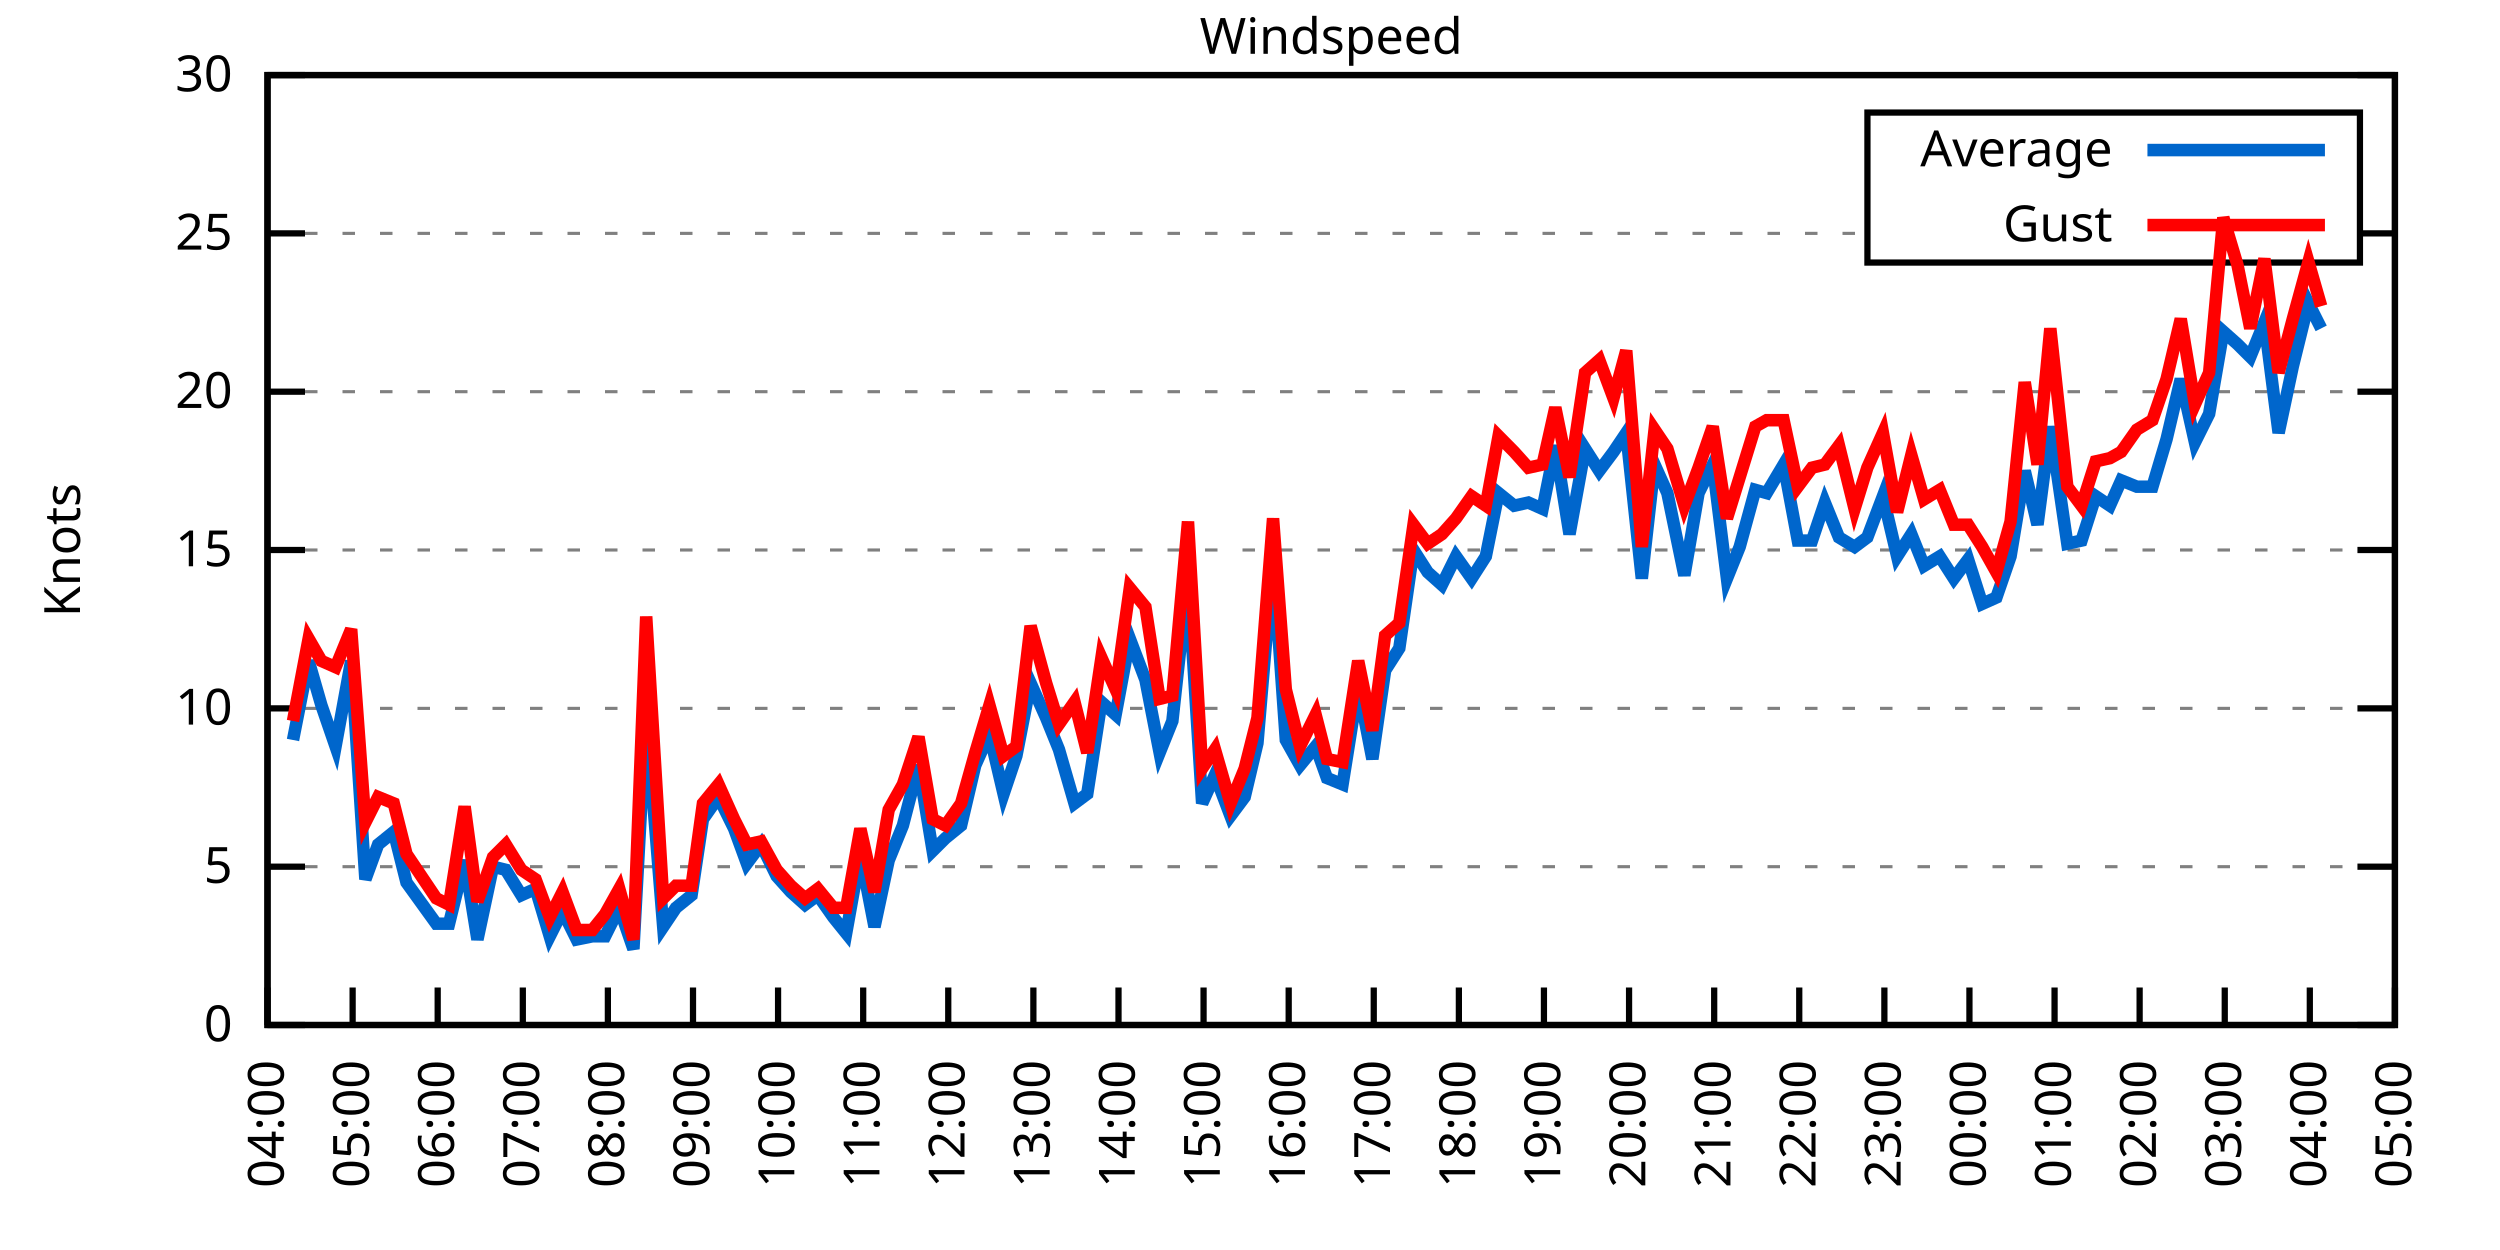
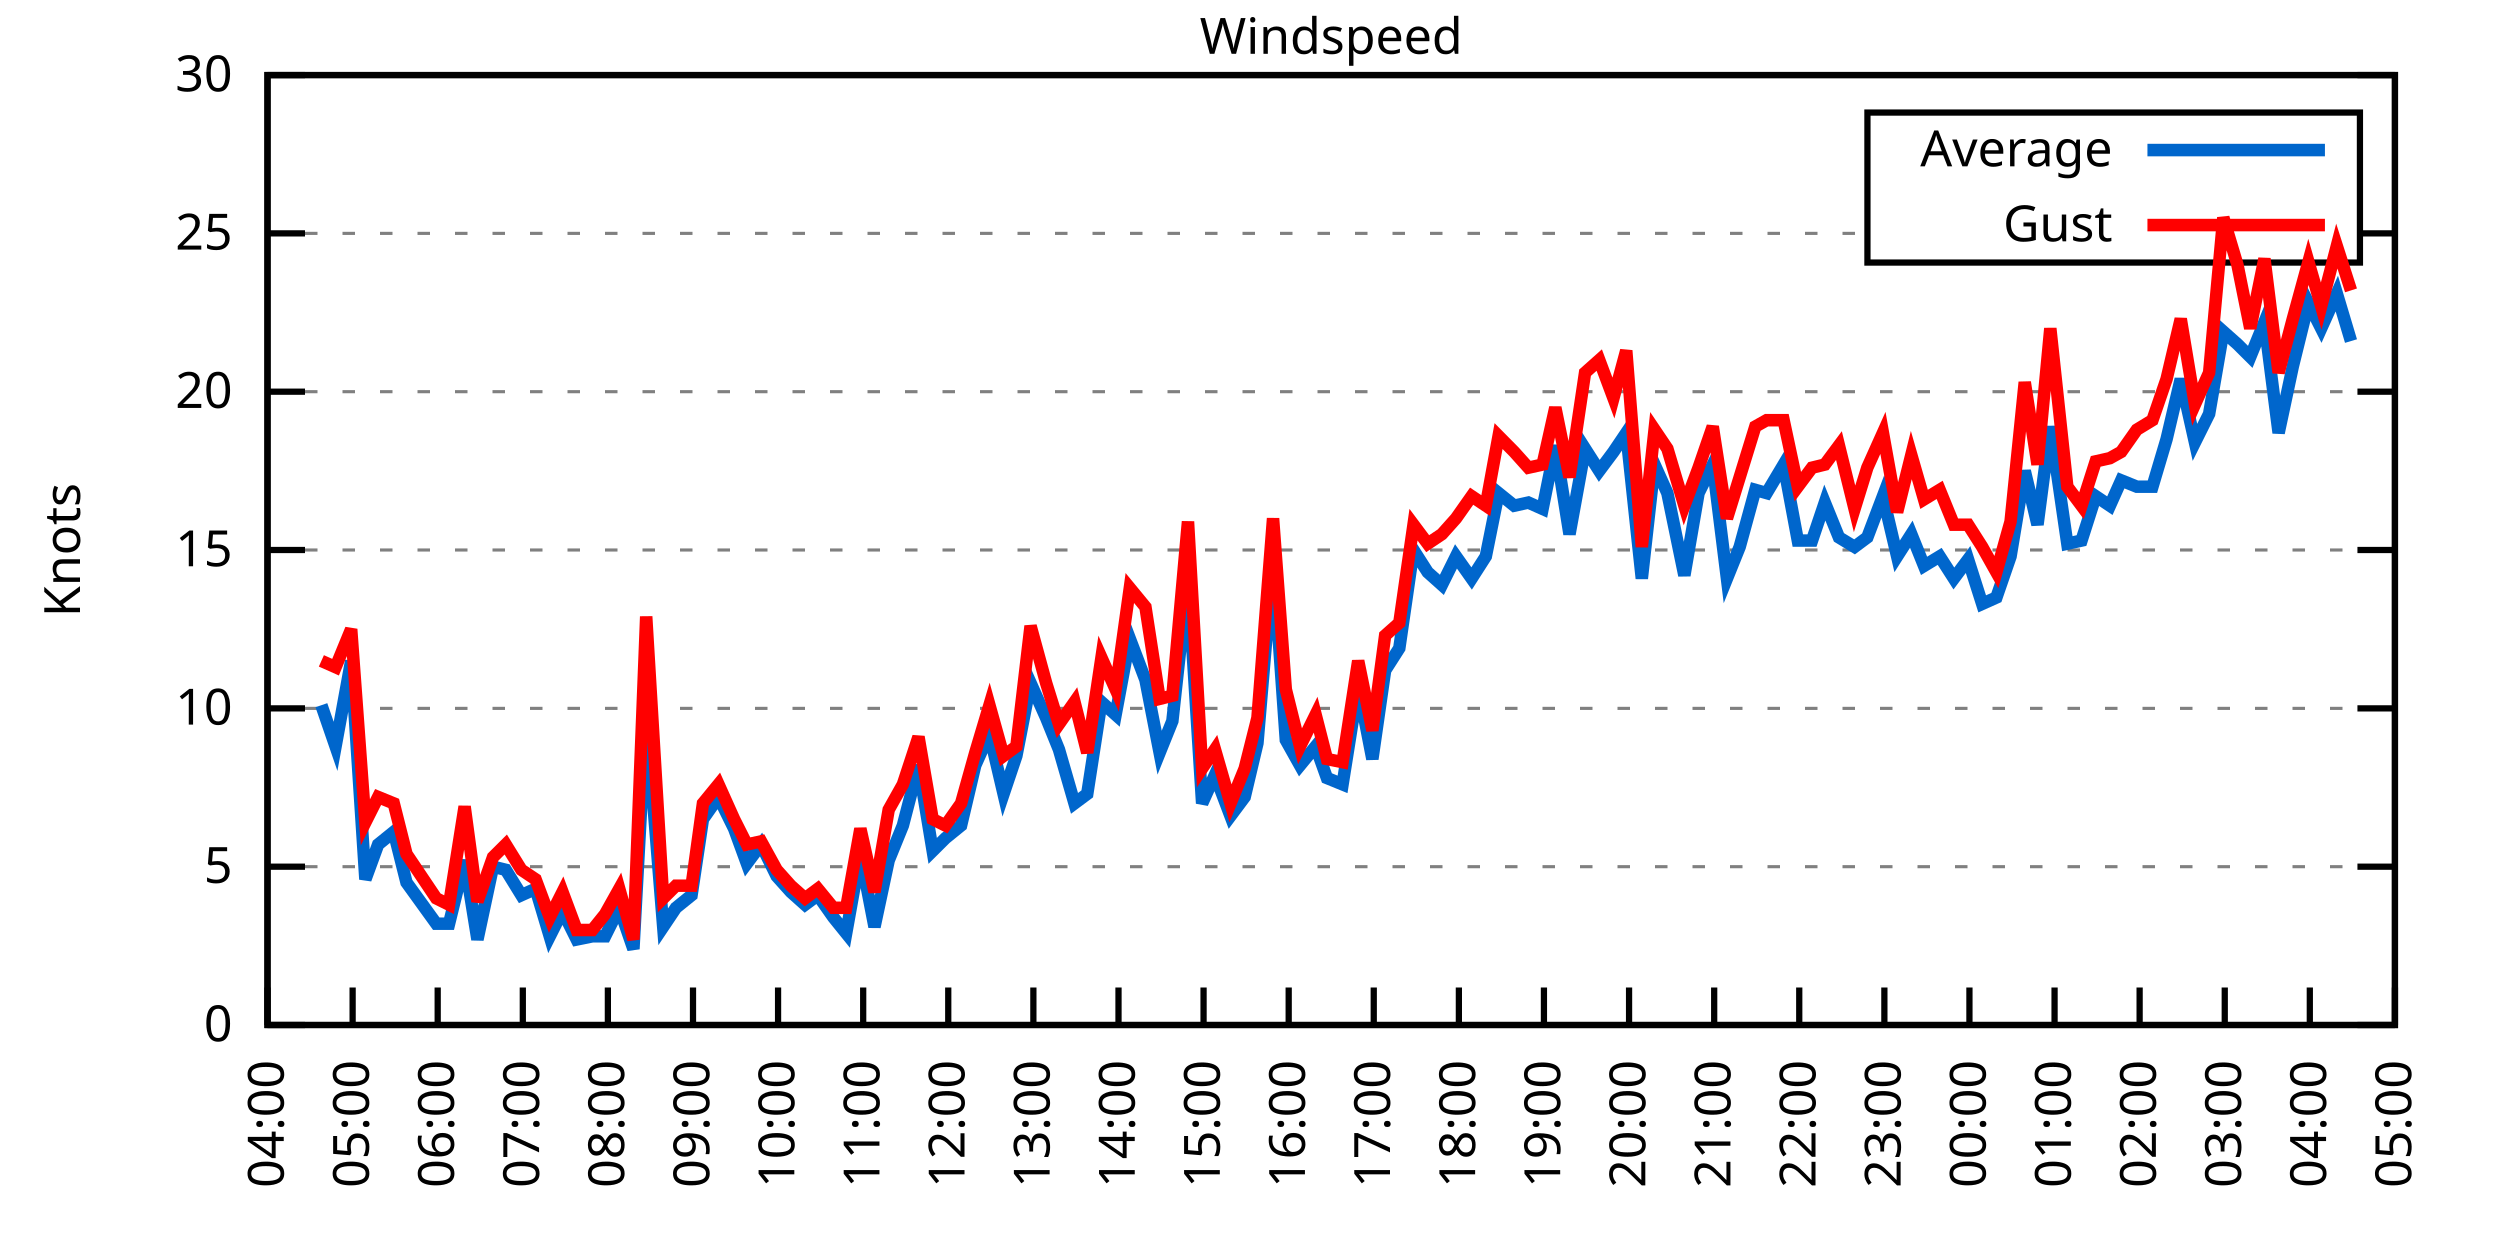
<svg xmlns="http://www.w3.org/2000/svg" xmlns:xlink="http://www.w3.org/1999/xlink" width="400" height="200" viewBox="0 0 400 200">
  <g id="gnuplot_canvas">
    <rect x="0" y="0" width="400" height="200" fill="none" />
    <defs>
      <circle id="gpDot" r="0.5" stroke-width="0.5" stroke="currentColor" />
      <path id="gpPt0" stroke-width="0.333" stroke="currentColor" d="M-1,0 h2 M0,-1 v2" />
      <path id="gpPt1" stroke-width="0.333" stroke="currentColor" d="M-1,-1 L1,1 M1,-1 L-1,1" />
      <path id="gpPt2" stroke-width="0.333" stroke="currentColor" d="M-1,0 L1,0 M0,-1 L0,1 M-1,-1 L1,1 M-1,1 L1,-1" />
      <rect id="gpPt3" stroke-width="0.333" stroke="currentColor" x="-1" y="-1" width="2" height="2" />
      <rect id="gpPt4" stroke-width="0.333" stroke="currentColor" fill="currentColor" x="-1" y="-1" width="2" height="2" />
      <circle id="gpPt5" stroke-width="0.333" stroke="currentColor" cx="0" cy="0" r="1" />
      <use xlink:href="#gpPt5" id="gpPt6" fill="currentColor" stroke="none" />
      <path id="gpPt7" stroke-width="0.333" stroke="currentColor" d="M0,-1.33 L-1.33,0.67 L1.33,0.67 z" />
      <use xlink:href="#gpPt7" id="gpPt8" fill="currentColor" stroke="none" />
      <use xlink:href="#gpPt7" id="gpPt9" stroke="currentColor" transform="rotate(180)" />
      <use xlink:href="#gpPt9" id="gpPt10" fill="currentColor" stroke="none" />
      <use xlink:href="#gpPt3" id="gpPt11" stroke="currentColor" transform="rotate(45)" />
      <use xlink:href="#gpPt11" id="gpPt12" fill="currentColor" stroke="none" />
      <path id="gpPt13" stroke-width="0.333" stroke="currentColor" d="M0,1.330 L1.265,0.411 L0.782,-1.067 L-0.782,-1.076 L-1.265,0.411 z" />
      <use xlink:href="#gpPt13" id="gpPt14" fill="currentColor" stroke="none" />
      <filter id="textbox" filterUnits="objectBoundingBox" x="0" y="0" height="1" width="1">
        <feFlood flood-color="white" flood-opacity="1" result="bgnd" />
        <feComposite in="SourceGraphic" in2="bgnd" operator="atop" />
      </filter>
      <filter id="greybox" filterUnits="objectBoundingBox" x="0" y="0" height="1" width="1">
        <feFlood flood-color="lightgrey" flood-opacity="1" result="grey" />
        <feComposite in="SourceGraphic" in2="grey" operator="atop" />
      </filter>
    </defs>
    <g fill="none" color="white" stroke="currentColor" stroke-width="1.00" stroke-linecap="butt" stroke-linejoin="miter">
</g>
    <g fill="none" color="black" stroke="currentColor" stroke-width="1.00" stroke-linecap="butt" stroke-linejoin="miter">
      <g stroke="none" shape-rendering="crispEdges">
        <polygon fill="rgb(255, 255, 255)" points="42.80,164.00 383.18,164.00 383.18,12.02 42.80,12.02 " />
      </g>
    </g>
    <g fill="none" color="black" stroke="currentColor" stroke-width="1.00" stroke-linecap="butt" stroke-linejoin="miter">
</g>
    <g fill="none" color="black" stroke="black" stroke-width="0.50" stroke-linecap="butt" stroke-linejoin="miter">
</g>
    <g fill="none" color="gray" stroke="currentColor" stroke-width="0.50" stroke-linecap="butt" stroke-linejoin="miter">
      <path stroke="gray" stroke-dasharray="2,4" class="gridline" d="M42.80,164.00 L383.19,164.00  " />
    </g>
    <g fill="none" color="gray" stroke="gray" stroke-width="1.00" stroke-linecap="butt" stroke-linejoin="miter">
</g>
    <g fill="none" color="black" stroke="currentColor" stroke-width="1.00" stroke-linecap="butt" stroke-linejoin="miter">
      <path stroke="black" d="M42.80,164.00 L48.80,164.00 M383.19,164.00 L377.19,164.00  " />
      <g transform="translate(37.20,166.60)" stroke="none" fill="black" font-family="Sans" font-size="8.00" text-anchor="end">
        <text>
          <tspan font-family="Sans"> 0</tspan>
        </text>
      </g>
    </g>
    <g fill="none" color="black" stroke="currentColor" stroke-width="1.00" stroke-linecap="butt" stroke-linejoin="miter">
</g>
    <g fill="none" color="black" stroke="black" stroke-width="0.50" stroke-linecap="butt" stroke-linejoin="miter">
</g>
    <g fill="none" color="gray" stroke="currentColor" stroke-width="0.50" stroke-linecap="butt" stroke-linejoin="miter">
      <path stroke="gray" stroke-dasharray="2,4" class="gridline" d="M42.80,138.67 L383.19,138.67  " />
    </g>
    <g fill="none" color="gray" stroke="gray" stroke-width="1.00" stroke-linecap="butt" stroke-linejoin="miter">
</g>
    <g fill="none" color="black" stroke="currentColor" stroke-width="1.00" stroke-linecap="butt" stroke-linejoin="miter">
      <path stroke="black" d="M42.80,138.67 L48.80,138.67 M383.19,138.67 L377.19,138.67  " />
      <g transform="translate(37.20,141.27)" stroke="none" fill="black" font-family="Sans" font-size="8.00" text-anchor="end">
        <text>
          <tspan font-family="Sans"> 5</tspan>
        </text>
      </g>
    </g>
    <g fill="none" color="black" stroke="currentColor" stroke-width="1.00" stroke-linecap="butt" stroke-linejoin="miter">
</g>
    <g fill="none" color="black" stroke="black" stroke-width="0.50" stroke-linecap="butt" stroke-linejoin="miter">
</g>
    <g fill="none" color="gray" stroke="currentColor" stroke-width="0.50" stroke-linecap="butt" stroke-linejoin="miter">
      <path stroke="gray" stroke-dasharray="2,4" class="gridline" d="M42.80,113.34 L383.19,113.34  " />
    </g>
    <g fill="none" color="gray" stroke="gray" stroke-width="1.00" stroke-linecap="butt" stroke-linejoin="miter">
</g>
    <g fill="none" color="black" stroke="currentColor" stroke-width="1.00" stroke-linecap="butt" stroke-linejoin="miter">
      <path stroke="black" d="M42.80,113.34 L48.80,113.34 M383.19,113.34 L377.19,113.34  " />
      <g transform="translate(37.20,115.94)" stroke="none" fill="black" font-family="Sans" font-size="8.00" text-anchor="end">
        <text>
          <tspan font-family="Sans"> 10</tspan>
        </text>
      </g>
    </g>
    <g fill="none" color="black" stroke="currentColor" stroke-width="1.00" stroke-linecap="butt" stroke-linejoin="miter">
</g>
    <g fill="none" color="black" stroke="black" stroke-width="0.50" stroke-linecap="butt" stroke-linejoin="miter">
</g>
    <g fill="none" color="gray" stroke="currentColor" stroke-width="0.50" stroke-linecap="butt" stroke-linejoin="miter">
      <path stroke="gray" stroke-dasharray="2,4" class="gridline" d="M42.80,88.00 L383.19,88.00  " />
    </g>
    <g fill="none" color="gray" stroke="gray" stroke-width="1.00" stroke-linecap="butt" stroke-linejoin="miter">
</g>
    <g fill="none" color="black" stroke="currentColor" stroke-width="1.00" stroke-linecap="butt" stroke-linejoin="miter">
      <path stroke="black" d="M42.80,88.00 L48.80,88.00 M383.19,88.00 L377.19,88.00  " />
      <g transform="translate(37.20,90.60)" stroke="none" fill="black" font-family="Sans" font-size="8.00" text-anchor="end">
        <text>
          <tspan font-family="Sans"> 15</tspan>
        </text>
      </g>
    </g>
    <g fill="none" color="black" stroke="currentColor" stroke-width="1.00" stroke-linecap="butt" stroke-linejoin="miter">
</g>
    <g fill="none" color="black" stroke="black" stroke-width="0.50" stroke-linecap="butt" stroke-linejoin="miter">
</g>
    <g fill="none" color="gray" stroke="currentColor" stroke-width="0.50" stroke-linecap="butt" stroke-linejoin="miter">
      <path stroke="gray" stroke-dasharray="2,4" class="gridline" d="M42.80,62.67 L383.19,62.67  " />
    </g>
    <g fill="none" color="gray" stroke="gray" stroke-width="1.00" stroke-linecap="butt" stroke-linejoin="miter">
</g>
    <g fill="none" color="black" stroke="currentColor" stroke-width="1.00" stroke-linecap="butt" stroke-linejoin="miter">
      <path stroke="black" d="M42.80,62.67 L48.80,62.67 M383.19,62.67 L377.19,62.67  " />
      <g transform="translate(37.20,65.27)" stroke="none" fill="black" font-family="Sans" font-size="8.00" text-anchor="end">
        <text>
          <tspan font-family="Sans"> 20</tspan>
        </text>
      </g>
    </g>
    <g fill="none" color="black" stroke="currentColor" stroke-width="1.00" stroke-linecap="butt" stroke-linejoin="miter">
</g>
    <g fill="none" color="black" stroke="black" stroke-width="0.50" stroke-linecap="butt" stroke-linejoin="miter">
</g>
    <g fill="none" color="gray" stroke="currentColor" stroke-width="0.50" stroke-linecap="butt" stroke-linejoin="miter">
      <path stroke="gray" stroke-dasharray="2,4" class="gridline" d="M42.80,37.34 L298.79,37.34 M377.59,37.34 L383.19,37.34  " />
    </g>
    <g fill="none" color="gray" stroke="gray" stroke-width="1.00" stroke-linecap="butt" stroke-linejoin="miter">
</g>
    <g fill="none" color="black" stroke="currentColor" stroke-width="1.00" stroke-linecap="butt" stroke-linejoin="miter">
      <path stroke="black" d="M42.80,37.34 L48.80,37.34 M383.19,37.34 L377.19,37.34  " />
      <g transform="translate(37.20,39.94)" stroke="none" fill="black" font-family="Sans" font-size="8.00" text-anchor="end">
        <text>
          <tspan font-family="Sans"> 25</tspan>
        </text>
      </g>
    </g>
    <g fill="none" color="black" stroke="currentColor" stroke-width="1.00" stroke-linecap="butt" stroke-linejoin="miter">
</g>
    <g fill="none" color="black" stroke="black" stroke-width="0.50" stroke-linecap="butt" stroke-linejoin="miter">
</g>
    <g fill="none" color="gray" stroke="currentColor" stroke-width="0.50" stroke-linecap="butt" stroke-linejoin="miter">
      <path stroke="gray" stroke-dasharray="2,4" class="gridline" d="M42.80,12.01 L383.19,12.01  " />
    </g>
    <g fill="none" color="gray" stroke="gray" stroke-width="1.00" stroke-linecap="butt" stroke-linejoin="miter">
</g>
    <g fill="none" color="black" stroke="currentColor" stroke-width="1.00" stroke-linecap="butt" stroke-linejoin="miter">
      <path stroke="black" d="M42.80,12.01 L48.80,12.01 M383.19,12.01 L377.19,12.01  " />
      <g transform="translate(37.20,14.61)" stroke="none" fill="black" font-family="Sans" font-size="8.00" text-anchor="end">
        <text>
          <tspan font-family="Sans"> 30</tspan>
        </text>
      </g>
    </g>
    <g fill="none" color="black" stroke="currentColor" stroke-width="1.00" stroke-linecap="butt" stroke-linejoin="miter">
      <path stroke="black" d="M42.80,164.00 L42.80,158.00  " />
      <g transform="translate(45.40,169.60) rotate(270.00)" stroke="none" fill="black" font-family="Sans" font-size="8.00" text-anchor="end">
        <text>
          <tspan font-family="Sans">04:00</tspan>
        </text>
      </g>
    </g>
    <g fill="none" color="black" stroke="currentColor" stroke-width="1.00" stroke-linecap="butt" stroke-linejoin="miter">
      <path stroke="black" d="M56.42,164.00 L56.42,158.00  " />
      <g transform="translate(59.02,169.60) rotate(270.00)" stroke="none" fill="black" font-family="Sans" font-size="8.00" text-anchor="end">
        <text>
          <tspan font-family="Sans">05:00</tspan>
        </text>
      </g>
    </g>
    <g fill="none" color="black" stroke="currentColor" stroke-width="1.00" stroke-linecap="butt" stroke-linejoin="miter">
      <path stroke="black" d="M70.03,164.00 L70.03,158.00  " />
      <g transform="translate(72.63,169.60) rotate(270.00)" stroke="none" fill="black" font-family="Sans" font-size="8.00" text-anchor="end">
        <text>
          <tspan font-family="Sans">06:00</tspan>
        </text>
      </g>
    </g>
    <g fill="none" color="black" stroke="currentColor" stroke-width="1.00" stroke-linecap="butt" stroke-linejoin="miter">
      <path stroke="black" d="M83.65,164.00 L83.65,158.00  " />
      <g transform="translate(86.25,169.60) rotate(270.00)" stroke="none" fill="black" font-family="Sans" font-size="8.00" text-anchor="end">
        <text>
          <tspan font-family="Sans">07:00</tspan>
        </text>
      </g>
    </g>
    <g fill="none" color="black" stroke="currentColor" stroke-width="1.00" stroke-linecap="butt" stroke-linejoin="miter">
      <path stroke="black" d="M97.26,164.00 L97.26,158.00  " />
      <g transform="translate(99.86,169.60) rotate(270.00)" stroke="none" fill="black" font-family="Sans" font-size="8.00" text-anchor="end">
        <text>
          <tspan font-family="Sans">08:00</tspan>
        </text>
      </g>
    </g>
    <g fill="none" color="black" stroke="currentColor" stroke-width="1.00" stroke-linecap="butt" stroke-linejoin="miter">
      <path stroke="black" d="M110.88,164.00 L110.88,158.00  " />
      <g transform="translate(113.48,169.60) rotate(270.00)" stroke="none" fill="black" font-family="Sans" font-size="8.00" text-anchor="end">
        <text>
          <tspan font-family="Sans">09:00</tspan>
        </text>
      </g>
    </g>
    <g fill="none" color="black" stroke="currentColor" stroke-width="1.00" stroke-linecap="butt" stroke-linejoin="miter">
      <path stroke="black" d="M124.49,164.00 L124.49,158.00  " />
      <g transform="translate(127.09,169.60) rotate(270.00)" stroke="none" fill="black" font-family="Sans" font-size="8.00" text-anchor="end">
        <text>
          <tspan font-family="Sans">10:00</tspan>
        </text>
      </g>
    </g>
    <g fill="none" color="black" stroke="currentColor" stroke-width="1.00" stroke-linecap="butt" stroke-linejoin="miter">
      <path stroke="black" d="M138.11,164.00 L138.11,158.00  " />
      <g transform="translate(140.71,169.60) rotate(270.00)" stroke="none" fill="black" font-family="Sans" font-size="8.00" text-anchor="end">
        <text>
          <tspan font-family="Sans">11:00</tspan>
        </text>
      </g>
    </g>
    <g fill="none" color="black" stroke="currentColor" stroke-width="1.00" stroke-linecap="butt" stroke-linejoin="miter">
      <path stroke="black" d="M151.72,164.00 L151.72,158.00  " />
      <g transform="translate(154.32,169.60) rotate(270.00)" stroke="none" fill="black" font-family="Sans" font-size="8.00" text-anchor="end">
        <text>
          <tspan font-family="Sans">12:00</tspan>
        </text>
      </g>
    </g>
    <g fill="none" color="black" stroke="currentColor" stroke-width="1.00" stroke-linecap="butt" stroke-linejoin="miter">
      <path stroke="black" d="M165.34,164.00 L165.34,158.00  " />
      <g transform="translate(167.94,169.60) rotate(270.00)" stroke="none" fill="black" font-family="Sans" font-size="8.00" text-anchor="end">
        <text>
          <tspan font-family="Sans">13:00</tspan>
        </text>
      </g>
    </g>
    <g fill="none" color="black" stroke="currentColor" stroke-width="1.00" stroke-linecap="butt" stroke-linejoin="miter">
      <path stroke="black" d="M178.96,164.00 L178.96,158.00  " />
      <g transform="translate(181.56,169.60) rotate(270.00)" stroke="none" fill="black" font-family="Sans" font-size="8.00" text-anchor="end">
        <text>
          <tspan font-family="Sans">14:00</tspan>
        </text>
      </g>
    </g>
    <g fill="none" color="black" stroke="currentColor" stroke-width="1.00" stroke-linecap="butt" stroke-linejoin="miter">
      <path stroke="black" d="M192.57,164.00 L192.57,158.00  " />
      <g transform="translate(195.17,169.60) rotate(270.00)" stroke="none" fill="black" font-family="Sans" font-size="8.00" text-anchor="end">
        <text>
          <tspan font-family="Sans">15:00</tspan>
        </text>
      </g>
    </g>
    <g fill="none" color="black" stroke="currentColor" stroke-width="1.00" stroke-linecap="butt" stroke-linejoin="miter">
      <path stroke="black" d="M206.19,164.00 L206.19,158.00  " />
      <g transform="translate(208.79,169.60) rotate(270.00)" stroke="none" fill="black" font-family="Sans" font-size="8.00" text-anchor="end">
        <text>
          <tspan font-family="Sans">16:00</tspan>
        </text>
      </g>
    </g>
    <g fill="none" color="black" stroke="currentColor" stroke-width="1.00" stroke-linecap="butt" stroke-linejoin="miter">
      <path stroke="black" d="M219.80,164.00 L219.80,158.00  " />
      <g transform="translate(222.40,169.60) rotate(270.00)" stroke="none" fill="black" font-family="Sans" font-size="8.00" text-anchor="end">
        <text>
          <tspan font-family="Sans">17:00</tspan>
        </text>
      </g>
    </g>
    <g fill="none" color="black" stroke="currentColor" stroke-width="1.00" stroke-linecap="butt" stroke-linejoin="miter">
      <path stroke="black" d="M233.42,164.00 L233.42,158.00  " />
      <g transform="translate(236.02,169.60) rotate(270.00)" stroke="none" fill="black" font-family="Sans" font-size="8.00" text-anchor="end">
        <text>
          <tspan font-family="Sans">18:00</tspan>
        </text>
      </g>
    </g>
    <g fill="none" color="black" stroke="currentColor" stroke-width="1.00" stroke-linecap="butt" stroke-linejoin="miter">
      <path stroke="black" d="M247.03,164.00 L247.03,158.00  " />
      <g transform="translate(249.63,169.60) rotate(270.00)" stroke="none" fill="black" font-family="Sans" font-size="8.00" text-anchor="end">
        <text>
          <tspan font-family="Sans">19:00</tspan>
        </text>
      </g>
    </g>
    <g fill="none" color="black" stroke="currentColor" stroke-width="1.00" stroke-linecap="butt" stroke-linejoin="miter">
      <path stroke="black" d="M260.65,164.00 L260.65,158.00  " />
      <g transform="translate(263.25,169.60) rotate(270.00)" stroke="none" fill="black" font-family="Sans" font-size="8.00" text-anchor="end">
        <text>
          <tspan font-family="Sans">20:00</tspan>
        </text>
      </g>
    </g>
    <g fill="none" color="black" stroke="currentColor" stroke-width="1.00" stroke-linecap="butt" stroke-linejoin="miter">
      <path stroke="black" d="M274.27,164.00 L274.27,158.00  " />
      <g transform="translate(276.87,169.60) rotate(270.00)" stroke="none" fill="black" font-family="Sans" font-size="8.00" text-anchor="end">
        <text>
          <tspan font-family="Sans">21:00</tspan>
        </text>
      </g>
    </g>
    <g fill="none" color="black" stroke="currentColor" stroke-width="1.00" stroke-linecap="butt" stroke-linejoin="miter">
      <path stroke="black" d="M287.88,164.00 L287.88,158.00  " />
      <g transform="translate(290.48,169.60) rotate(270.00)" stroke="none" fill="black" font-family="Sans" font-size="8.00" text-anchor="end">
        <text>
          <tspan font-family="Sans">22:00</tspan>
        </text>
      </g>
    </g>
    <g fill="none" color="black" stroke="currentColor" stroke-width="1.00" stroke-linecap="butt" stroke-linejoin="miter">
      <path stroke="black" d="M301.50,164.00 L301.50,158.00  " />
      <g transform="translate(304.10,169.60) rotate(270.00)" stroke="none" fill="black" font-family="Sans" font-size="8.00" text-anchor="end">
        <text>
          <tspan font-family="Sans">23:00</tspan>
        </text>
      </g>
    </g>
    <g fill="none" color="black" stroke="currentColor" stroke-width="1.00" stroke-linecap="butt" stroke-linejoin="miter">
      <path stroke="black" d="M315.11,164.00 L315.11,158.00  " />
      <g transform="translate(317.71,169.60) rotate(270.00)" stroke="none" fill="black" font-family="Sans" font-size="8.00" text-anchor="end">
        <text>
          <tspan font-family="Sans">00:00</tspan>
        </text>
      </g>
    </g>
    <g fill="none" color="black" stroke="currentColor" stroke-width="1.00" stroke-linecap="butt" stroke-linejoin="miter">
      <path stroke="black" d="M328.73,164.00 L328.73,158.00  " />
      <g transform="translate(331.33,169.60) rotate(270.00)" stroke="none" fill="black" font-family="Sans" font-size="8.00" text-anchor="end">
        <text>
          <tspan font-family="Sans">01:00</tspan>
        </text>
      </g>
    </g>
    <g fill="none" color="black" stroke="currentColor" stroke-width="1.00" stroke-linecap="butt" stroke-linejoin="miter">
      <path stroke="black" d="M342.34,164.00 L342.34,158.00  " />
      <g transform="translate(344.94,169.60) rotate(270.00)" stroke="none" fill="black" font-family="Sans" font-size="8.00" text-anchor="end">
        <text>
          <tspan font-family="Sans">02:00</tspan>
        </text>
      </g>
    </g>
    <g fill="none" color="black" stroke="currentColor" stroke-width="1.00" stroke-linecap="butt" stroke-linejoin="miter">
      <path stroke="black" d="M355.96,164.00 L355.96,158.00  " />
      <g transform="translate(358.56,169.60) rotate(270.00)" stroke="none" fill="black" font-family="Sans" font-size="8.00" text-anchor="end">
        <text>
          <tspan font-family="Sans">03:00</tspan>
        </text>
      </g>
    </g>
    <g fill="none" color="black" stroke="currentColor" stroke-width="1.00" stroke-linecap="butt" stroke-linejoin="miter">
      <path stroke="black" d="M369.57,164.00 L369.57,158.00  " />
      <g transform="translate(372.17,169.60) rotate(270.00)" stroke="none" fill="black" font-family="Sans" font-size="8.00" text-anchor="end">
        <text>
          <tspan font-family="Sans">04:00</tspan>
        </text>
      </g>
    </g>
    <g fill="none" color="black" stroke="currentColor" stroke-width="1.00" stroke-linecap="butt" stroke-linejoin="miter">
      <path stroke="black" d="M383.19,164.00 L383.19,158.00  " />
      <g transform="translate(385.79,169.60) rotate(270.00)" stroke="none" fill="black" font-family="Sans" font-size="8.00" text-anchor="end">
        <text>
          <tspan font-family="Sans">05:00</tspan>
        </text>
      </g>
    </g>
    <g fill="none" color="black" stroke="currentColor" stroke-width="1.00" stroke-linecap="butt" stroke-linejoin="miter">
</g>
    <g fill="none" color="black" stroke="currentColor" stroke-width="1.00" stroke-linecap="butt" stroke-linejoin="miter">
      <path stroke="black" d="M42.80,12.01 L42.80,164.00 L383.19,164.00 L383.19,12.01 L42.80,12.01 Z  " />
    </g>
    <g fill="none" color="black" stroke="currentColor" stroke-width="1.00" stroke-linecap="butt" stroke-linejoin="miter">
</g>
    <g fill="none" color="black" stroke="currentColor" stroke-width="1.00" stroke-linecap="butt" stroke-linejoin="miter">
      <path stroke="black" d="M298.79,42.01 L298.79,18.01 L377.59,18.01 L377.59,42.01 L298.79,42.01 Z  " />
    </g>
    <g id="Windspeed_plot_1">
      <g fill="none" color="white" stroke="black" stroke-width="2.00" stroke-linecap="butt" stroke-linejoin="miter">
</g>
      <g fill="none" color="black" stroke="currentColor" stroke-width="2.00" stroke-linecap="butt" stroke-linejoin="miter">
        <g transform="translate(337.99,26.61)" stroke="none" fill="black" font-family="Sans" font-size="8.00" text-anchor="end">
          <text>
            <tspan font-family="Sans">Average</tspan>
          </text>
        </g>
      </g>
      <g fill="none" color="black" stroke="currentColor" stroke-width="2.00" stroke-linecap="butt" stroke-linejoin="miter">
-         <path stroke="rgb(  0, 102, 204)" d="M343.59,24.01 L371.99,24.01 M46.88,118.40 L49.38,105.74 L51.42,112.83 L53.69,119.42 L56.19,105.74 L58.46,140.69   L60.50,135.12 L63.00,133.10 L65.04,141.20 L69.80,147.79 L71.85,147.79 L74.34,137.66 L76.39,150.32 L78.88,138.67   L80.92,139.17 L83.42,143.23 L85.69,142.21 L87.96,149.81 L90.00,145.76 L92.27,150.32 L94.77,149.81 L96.81,149.81   L99.08,145.25 L101.35,151.84 L103.39,114.35 L106.11,148.29 L108.15,145.25 L110.65,143.23 L112.47,131.07 L114.96,127.52   L117.46,132.59 L119.50,138.16 L121.77,135.12 L124.27,140.19 L126.54,142.72 L128.81,144.75 L130.85,143.23 L133.34,146.77   L135.39,149.31 L137.66,136.64 L139.92,148.29 L142.19,137.66 L144.46,132.08 L146.96,122.46 L149.23,136.14 L151.27,134.11   L153.77,132.08 L156.04,122.46 L158.31,117.39 L160.57,127.02 L162.62,120.94 L164.89,109.28 L167.38,114.86 L169.43,119.92   L171.92,128.54 L173.96,127.02 L176.23,112.32 L178.50,114.35 L180.77,102.19 L183.27,108.78 L185.54,120.43 L187.58,115.36   L190.08,92.56 L192.34,128.54 L194.39,123.98 L196.88,130.56 L199.15,127.52 L201.19,118.91 L203.69,89.52 L205.73,118.40   L208.00,122.46 L210.50,119.42 L212.31,124.48 L214.81,125.50 L217.31,109.79 L219.58,121.44 L221.62,107.26 L223.89,103.71   L226.16,88.00 L228.43,91.55 L230.70,93.58 L232.96,89.02 L235.46,92.56 L237.73,89.02 L239.77,78.89 L242.27,80.91   L244.54,80.41 L246.81,81.42 L248.85,71.29 L251.12,85.47 L253.61,71.79 L255.88,75.34 L258.15,72.30 L260.20,69.26   L262.69,92.56 L264.73,74.33 L266.78,78.89 L269.50,92.06 L271.77,78.89 L274.04,74.33 L276.31,92.56 L278.35,87.50   L280.85,78.38 L282.66,78.89 L285.38,74.33 L287.65,86.49 L289.92,86.49 L291.97,80.41 L294.23,85.98 L296.73,87.50   L298.77,85.98 L301.27,79.39 L303.54,89.02 L305.81,85.47 L307.85,90.54 L310.35,89.02 L312.62,92.56 L314.89,89.52   L317.15,96.62 L319.42,95.60 L321.69,89.02 L323.96,75.34 L326.00,83.95 L328.05,68.25 L330.77,86.99 L333.04,86.49   L335.31,79.39 L337.58,80.91 L339.39,76.86 L341.89,77.87 L344.39,77.87 L346.65,70.27 L348.92,60.65 L351.19,70.78   L353.46,66.22 L355.73,53.05 L358.00,55.07 L360.04,57.10 L362.31,51.53 L364.58,69.26 L366.85,58.62 L369.35,48.49   L371.39,52.54  " />
+         <path stroke="rgb(  0, 102, 204)" d="M343.59,24.01 L371.99,24.01 M51.42,112.83 L53.69,119.42 L56.19,105.74 L58.46,140.69 L60.50,135.12 L63.00,133.10   L65.04,141.20 L69.80,147.79 L71.85,147.79 L74.34,137.66 L76.39,150.32 L78.88,138.67 L80.92,139.17 L83.42,143.23   L85.69,142.21 L87.96,149.81 L90.00,145.76 L92.27,150.32 L94.77,149.81 L96.81,149.81 L99.08,145.25 L101.35,151.84   L103.39,114.35 L106.11,148.29 L108.15,145.25 L110.65,143.23 L112.47,131.07 L114.96,127.52 L117.46,132.59 L119.50,138.16   L121.77,135.12 L124.27,140.19 L126.54,142.72 L128.81,144.75 L130.85,143.23 L133.34,146.77 L135.39,149.31 L137.66,136.64   L139.92,148.29 L142.19,137.66 L144.46,132.08 L146.96,122.46 L149.23,136.14 L151.27,134.11 L153.77,132.08 L156.04,122.46   L158.31,117.39 L160.57,127.02 L162.62,120.94 L164.89,109.28 L167.38,114.86 L169.43,119.92 L171.92,128.54 L173.96,127.02   L176.23,112.32 L178.50,114.35 L180.77,102.19 L183.27,108.78 L185.54,120.43 L187.58,115.36 L190.08,92.56 L192.34,128.54   L194.39,123.98 L196.88,130.56 L199.15,127.52 L201.19,118.91 L203.69,89.52 L205.73,118.40 L208.00,122.46 L210.50,119.42   L212.31,124.48 L214.81,125.50 L217.31,109.79 L219.58,121.44 L221.62,107.26 L223.89,103.71 L226.16,88.00 L228.43,91.55   L230.70,93.58 L232.96,89.02 L235.46,92.56 L237.73,89.02 L239.77,78.89 L242.27,80.91 L244.54,80.41 L246.81,81.42   L248.85,71.29 L251.12,85.47 L253.61,71.79 L255.88,75.34 L258.15,72.30 L260.20,69.26 L262.69,92.56 L264.73,74.33   L266.78,78.89 L269.50,92.06 L271.77,78.89 L274.04,74.33 L276.31,92.56 L278.35,87.50 L280.85,78.38 L282.66,78.89   L285.38,74.33 L287.65,86.49 L289.92,86.49 L291.97,80.41 L294.23,85.98 L296.73,87.50 L298.77,85.98 L301.27,79.39   L303.54,89.02 L305.81,85.47 L307.85,90.54 L310.35,89.02 L312.62,92.56 L314.89,89.52 L317.15,96.62 L319.42,95.60   L321.69,89.02 L323.96,75.34 L326.00,83.95 L328.05,68.25 L330.77,86.99 L333.04,86.49 L335.31,79.39 L337.58,80.91   L339.39,76.86 L341.89,77.87 L344.39,77.87 L346.65,70.27 L348.92,60.65 L351.19,70.78 L353.46,66.22 L355.73,53.05   L358.00,55.07 L360.04,57.10 L362.31,51.53 L364.58,69.26 L366.85,58.62 L369.35,48.49 L371.39,52.54 L373.89,46.97   L376.16,54.57  " />
      </g>
    </g>
    <g id="Windspeed_plot_2">
      <g fill="none" color="black" stroke="currentColor" stroke-width="2.00" stroke-linecap="butt" stroke-linejoin="miter">
        <g transform="translate(337.99,38.61)" stroke="none" fill="black" font-family="Sans" font-size="8.00" text-anchor="end">
          <text>
            <tspan font-family="Sans">Gust</tspan>
          </text>
        </g>
      </g>
      <g fill="none" color="black" stroke="currentColor" stroke-width="2.00" stroke-linecap="butt" stroke-linejoin="miter">
-         <path stroke="rgb(255,   0,   0)" d="M343.59,36.01 L371.99,36.01 M46.88,115.36 L49.38,102.19 L51.42,105.74 L53.69,106.75 L56.19,100.67 L58.46,131.58   L60.50,127.52 L63.00,128.54 L65.04,136.64 L69.80,143.73 L71.85,144.75 L74.34,129.04 L76.39,144.24 L78.88,137.15   L80.92,135.12 L83.42,139.17 L85.69,140.69 L87.96,146.77 L90.00,142.72 L92.27,148.80 L94.77,148.80 L96.81,146.27   L99.08,142.21 L101.35,150.32 L103.39,98.64 L106.11,143.73 L108.15,141.71 L110.65,141.71 L112.47,128.54 L114.96,125.50   L117.46,131.07 L119.50,135.12 L121.77,134.62 L124.27,139.17 L126.54,141.71 L128.81,143.73 L130.85,142.21 L133.34,145.25   L135.39,145.25 L137.66,132.59 L139.92,142.72 L142.19,129.55 L144.46,125.50 L146.96,117.90 L149.23,131.07 L151.27,132.08   L153.77,128.54 L156.04,120.43 L158.31,112.83 L160.57,120.94 L162.62,119.42 L164.89,100.16 L167.38,109.28 L169.43,115.87   L171.92,112.32 L173.96,120.43 L176.23,105.23 L178.50,110.30 L180.77,94.08 L183.27,97.12 L185.54,111.82 L187.58,111.31   L190.08,83.45 L192.34,122.96 L194.39,119.92 L196.88,128.54 L199.15,122.96 L201.19,114.86 L203.69,82.94 L205.73,110.30   L208.00,119.42 L210.50,114.35 L212.31,121.44 L214.81,121.95 L217.31,105.74 L219.58,116.88 L221.62,101.68 L223.89,99.66   L226.16,83.95 L228.43,86.99 L230.70,85.47 L232.96,82.94 L235.46,79.39 L237.73,80.91 L239.77,69.77 L242.27,72.30   L244.54,74.83 L246.81,74.33 L248.85,65.21 L251.12,76.35 L253.61,59.63 L255.88,57.61 L258.15,63.69 L260.20,56.09   L262.69,87.50 L264.73,68.75 L266.78,71.79 L269.50,80.91 L271.77,74.83 L274.04,68.25 L276.31,82.94 L278.35,76.35   L280.85,68.25 L282.66,67.23 L285.38,67.23 L287.65,77.87 L289.92,74.83 L291.97,74.33 L294.23,71.29 L296.73,81.42   L298.77,74.83 L301.27,69.26 L303.54,81.93 L305.81,72.81 L307.85,79.90 L310.35,78.38 L312.62,83.95 L314.89,83.95   L317.15,87.50 L319.42,91.55 L321.69,83.45 L323.96,61.15 L326.00,74.33 L328.05,52.54 L330.77,77.87 L333.04,80.91   L335.31,73.82 L337.58,73.31 L339.39,72.30 L341.89,68.75 L344.39,67.23 L346.65,60.65 L348.92,51.02 L351.19,64.70   L353.46,59.63 L355.73,34.81 L358.00,42.41 L360.04,52.54 L362.31,41.39 L364.58,59.63 L366.85,51.02 L369.35,41.90   L371.39,48.99  " />
+         <path stroke="rgb(255,   0,   0)" d="M343.59,36.01 L371.99,36.01 M51.42,105.74 L53.69,106.75 L56.19,100.67 L58.46,131.58 L60.50,127.52 L63.00,128.54   L65.04,136.64 L69.80,143.73 L71.85,144.75 L74.34,129.04 L76.39,144.24 L78.88,137.15 L80.92,135.12 L83.42,139.17   L85.69,140.69 L87.96,146.77 L90.00,142.72 L92.27,148.80 L94.77,148.80 L96.81,146.27 L99.08,142.21 L101.35,150.32   L103.39,98.64 L106.11,143.73 L108.15,141.71 L110.65,141.71 L112.47,128.54 L114.96,125.50 L117.46,131.07 L119.50,135.12   L121.77,134.62 L124.27,139.17 L126.54,141.71 L128.81,143.73 L130.85,142.21 L133.34,145.25 L135.39,145.25 L137.66,132.59   L139.92,142.72 L142.19,129.55 L144.46,125.50 L146.96,117.90 L149.23,131.07 L151.27,132.08 L153.77,128.54 L156.04,120.43   L158.31,112.83 L160.57,120.94 L162.62,119.42 L164.89,100.16 L167.38,109.28 L169.43,115.87 L171.92,112.32 L173.96,120.43   L176.23,105.23 L178.50,110.30 L180.77,94.08 L183.27,97.12 L185.54,111.82 L187.58,111.31 L190.08,83.45 L192.34,122.96   L194.39,119.92 L196.88,128.54 L199.15,122.96 L201.19,114.86 L203.69,82.94 L205.73,110.30 L208.00,119.42 L210.50,114.35   L212.31,121.44 L214.81,121.95 L217.31,105.74 L219.58,116.88 L221.62,101.68 L223.89,99.66 L226.16,83.95 L228.43,86.99   L230.70,85.47 L232.96,82.94 L235.46,79.39 L237.73,80.91 L239.77,69.77 L242.27,72.30 L244.54,74.83 L246.81,74.33   L248.85,65.21 L251.12,76.35 L253.61,59.63 L255.88,57.61 L258.15,63.69 L260.20,56.09 L262.69,87.50 L264.73,68.75   L266.78,71.79 L269.50,80.91 L271.77,74.83 L274.04,68.25 L276.31,82.94 L278.35,76.35 L280.85,68.25 L282.66,67.23   L285.38,67.23 L287.65,77.87 L289.92,74.83 L291.97,74.33 L294.23,71.29 L296.73,81.42 L298.77,74.83 L301.27,69.26   L303.54,81.93 L305.81,72.81 L307.85,79.90 L310.35,78.38 L312.62,83.95 L314.89,83.95 L317.15,87.50 L319.42,91.55   L321.69,83.45 L323.96,61.15 L326.00,74.33 L328.05,52.54 L330.77,77.87 L333.04,80.91 L335.31,73.82 L337.58,73.31   L339.39,72.30 L341.89,68.75 L344.39,67.23 L346.65,60.65 L348.92,51.02 L351.19,64.70 L353.46,59.63 L355.73,34.81   L358.00,42.41 L360.04,52.54 L362.31,41.39 L364.58,59.63 L366.85,51.02 L369.35,41.90 L371.39,48.99 L373.89,39.37   L376.16,46.46  " />
      </g>
    </g>
    <g fill="none" color="black" stroke="currentColor" stroke-width="2.00" stroke-linecap="butt" stroke-linejoin="miter">
</g>
    <g fill="none" color="black" stroke="black" stroke-width="1.00" stroke-linecap="butt" stroke-linejoin="miter">
</g>
    <g fill="none" color="black" stroke="currentColor" stroke-width="1.00" stroke-linecap="butt" stroke-linejoin="miter">
      <path stroke="black" d="M42.80,12.01 L42.80,164.00 L383.19,164.00 L383.19,12.01 L42.80,12.01 Z  " />
      <g transform="translate(12.80,88.01) rotate(270.00)" stroke="none" fill="black" font-family="Sans" font-size="8.00" text-anchor="middle">
        <text>
          <tspan font-family="Sans">Knots</tspan>
        </text>
      </g>
    </g>
    <g fill="none" color="black" stroke="currentColor" stroke-width="1.00" stroke-linecap="butt" stroke-linejoin="miter">
</g>
    <g fill="none" color="black" stroke="currentColor" stroke-width="1.00" stroke-linecap="butt" stroke-linejoin="miter">
      <g transform="translate(212.99,8.61)" stroke="none" fill="black" font-family="Sans" font-size="8.00" text-anchor="middle">
        <text>
          <tspan font-family="Sans">Windspeed</tspan>
        </text>
      </g>
    </g>
    <g fill="none" color="black" stroke="currentColor" stroke-width="1.00" stroke-linecap="butt" stroke-linejoin="miter">
</g>
  </g>
</svg>
